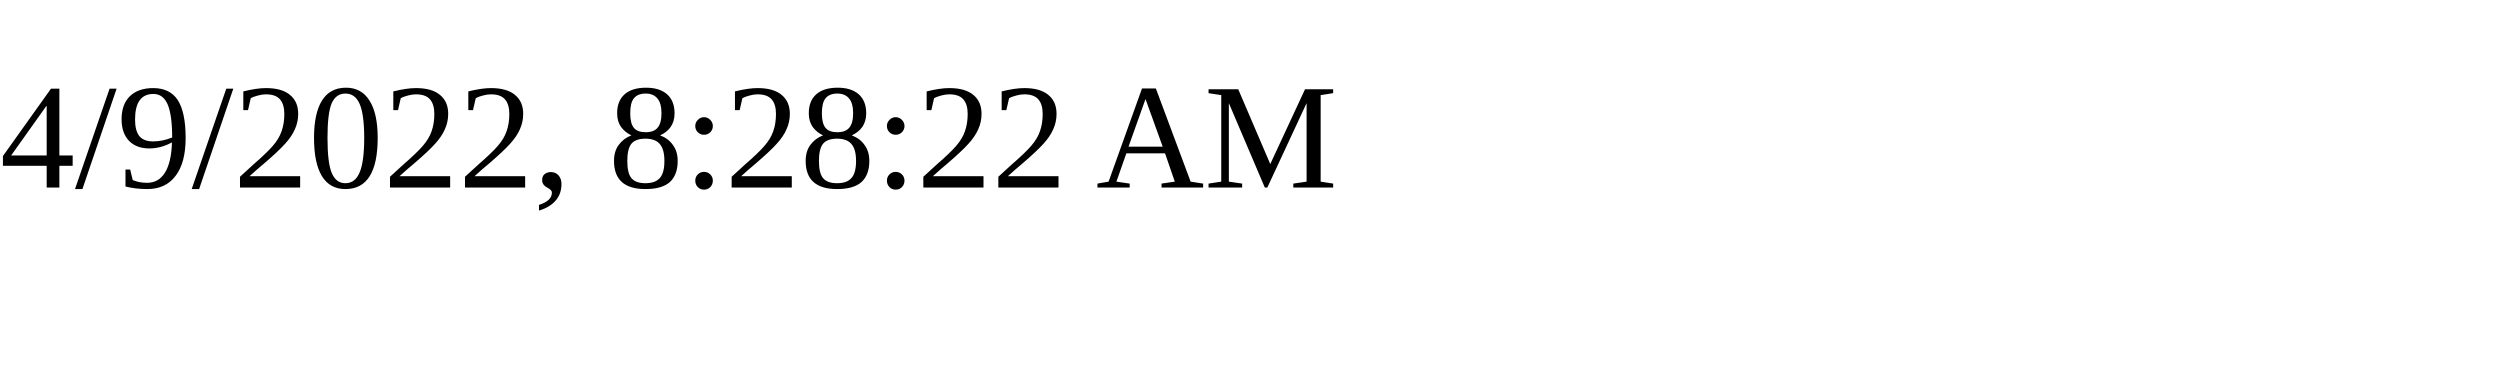
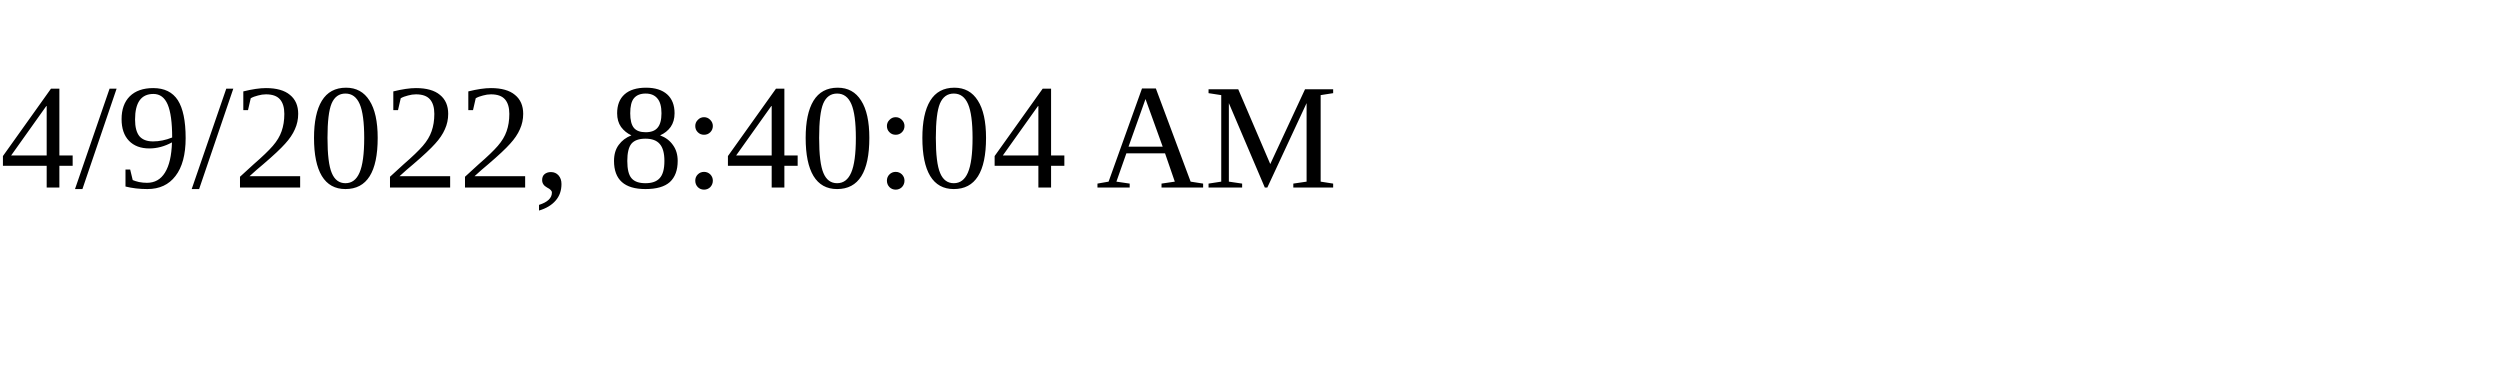
<svg xmlns="http://www.w3.org/2000/svg" height="30" width="200">
-   <text x="0" y="15">4/9/2022, 8:28:22 AM</text>
+   <text x="0" y="15">4/9/2022, 8:40:04 AM</text>
</svg>
